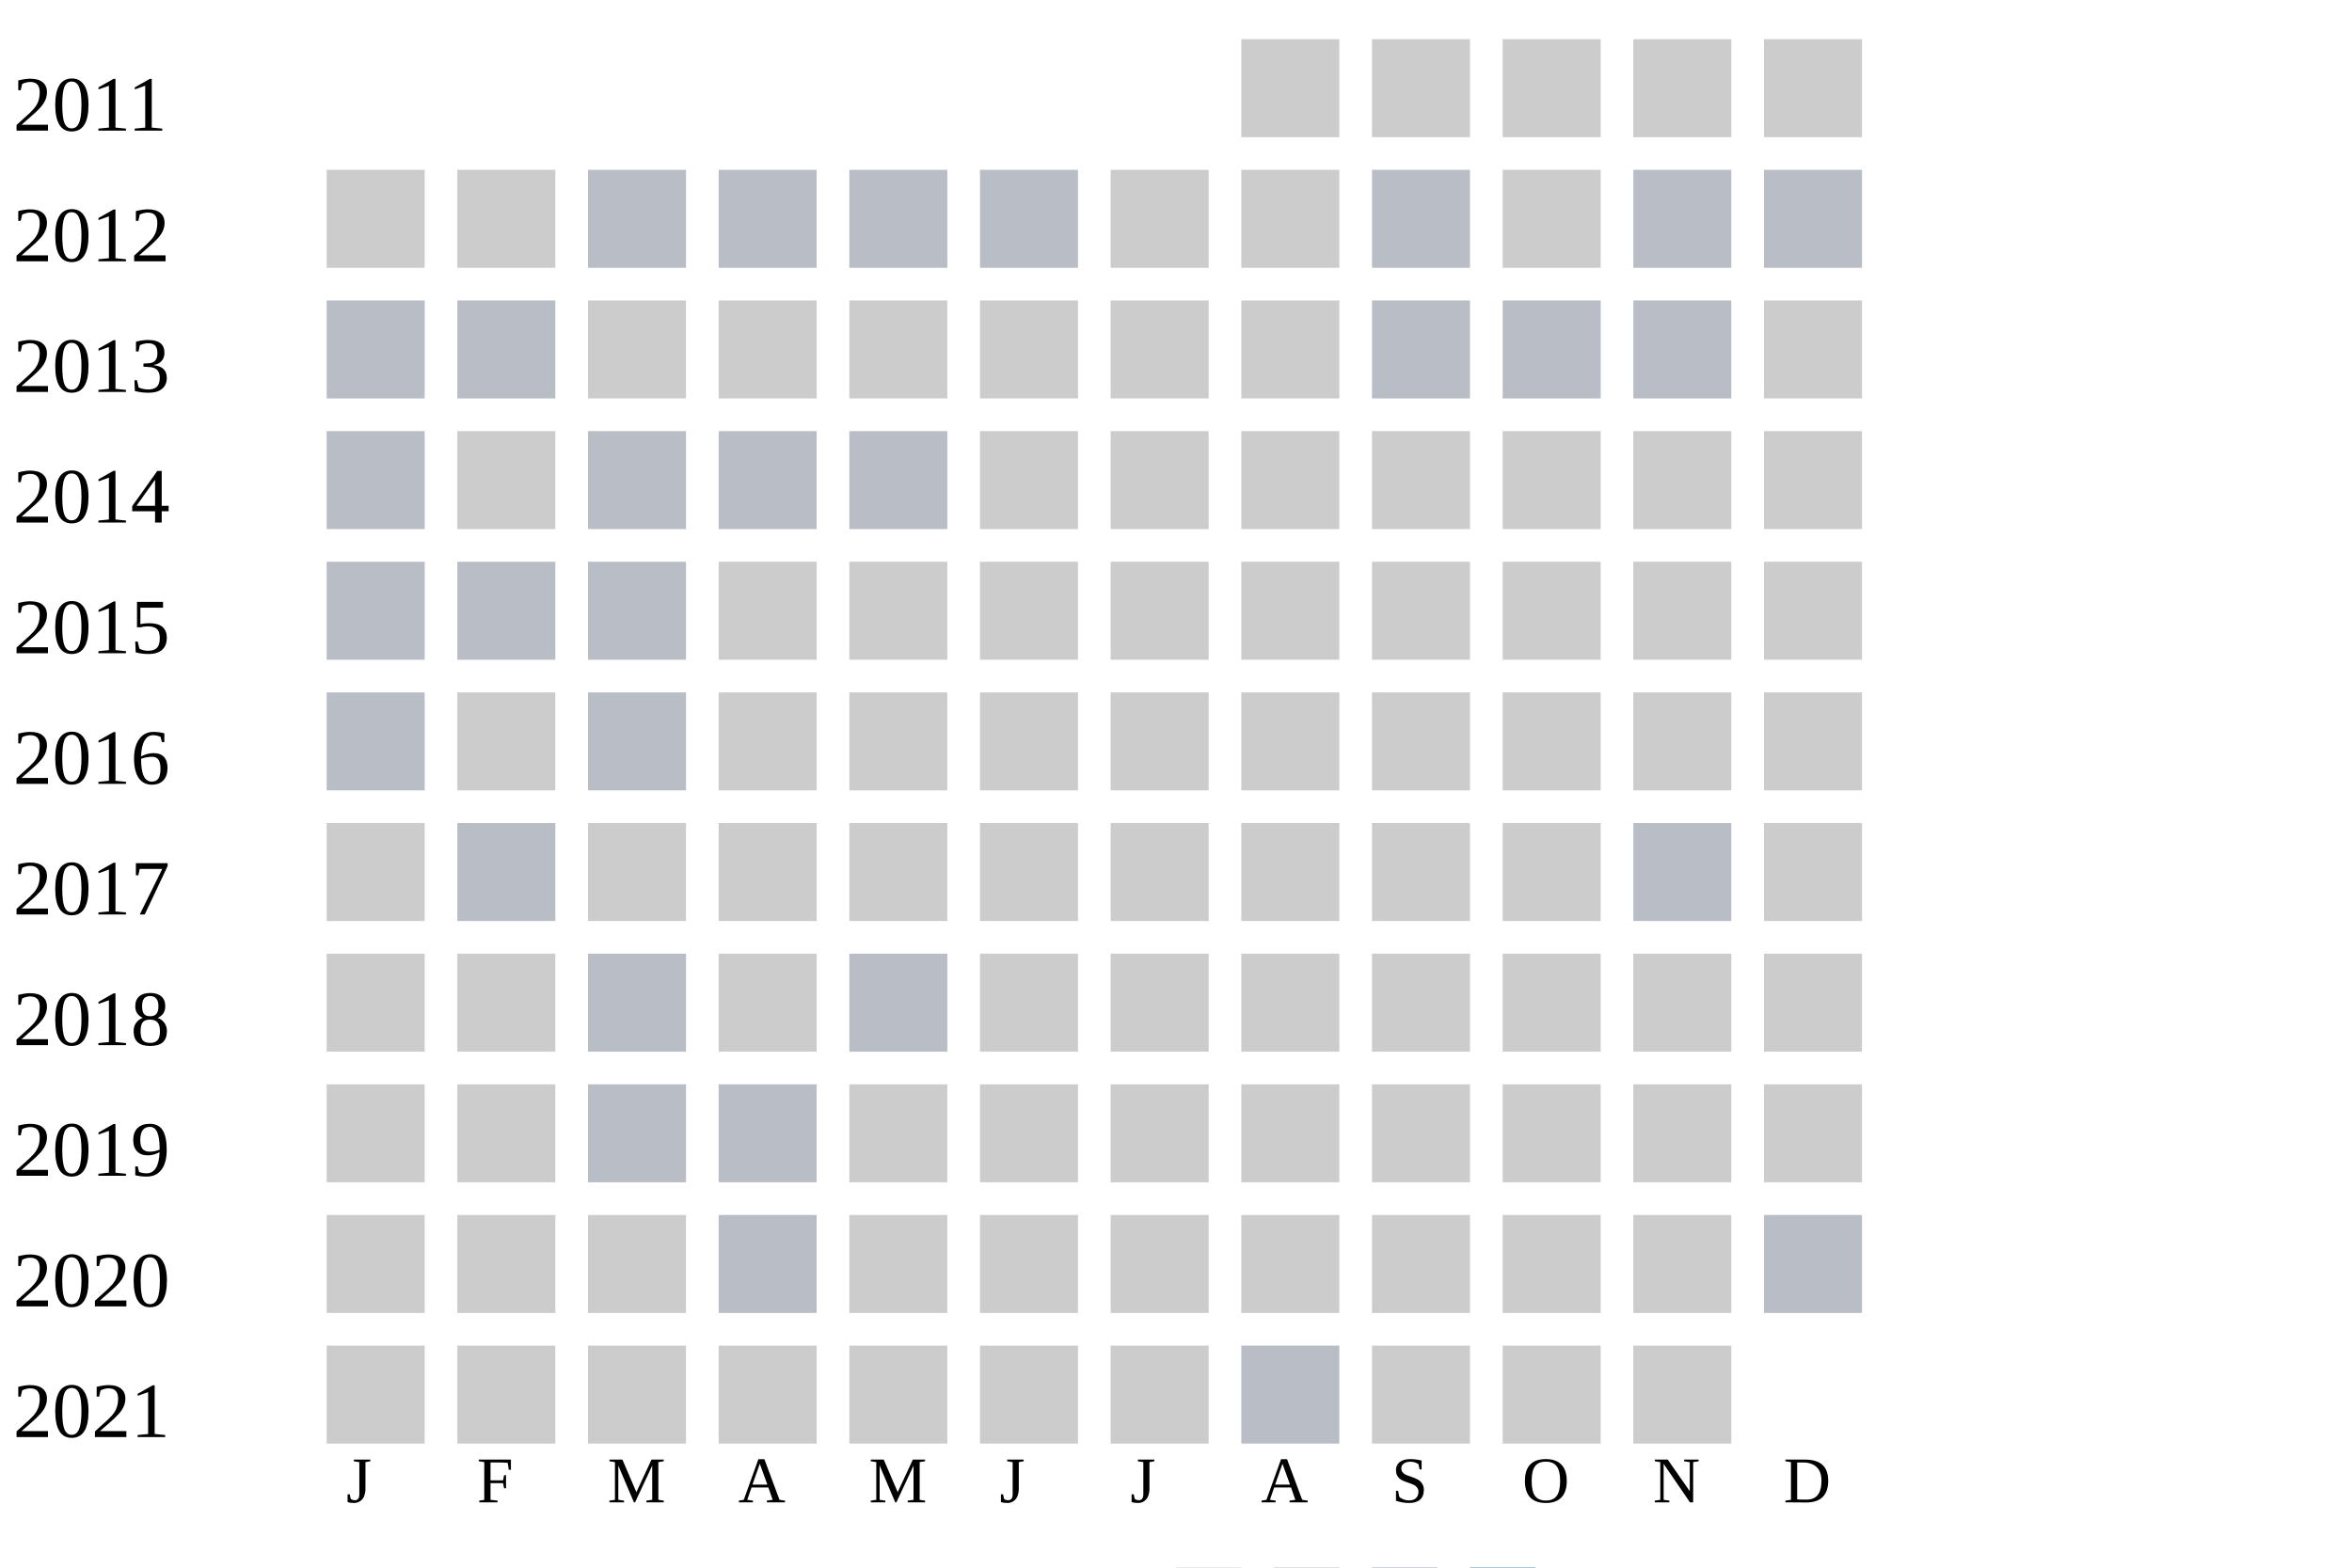
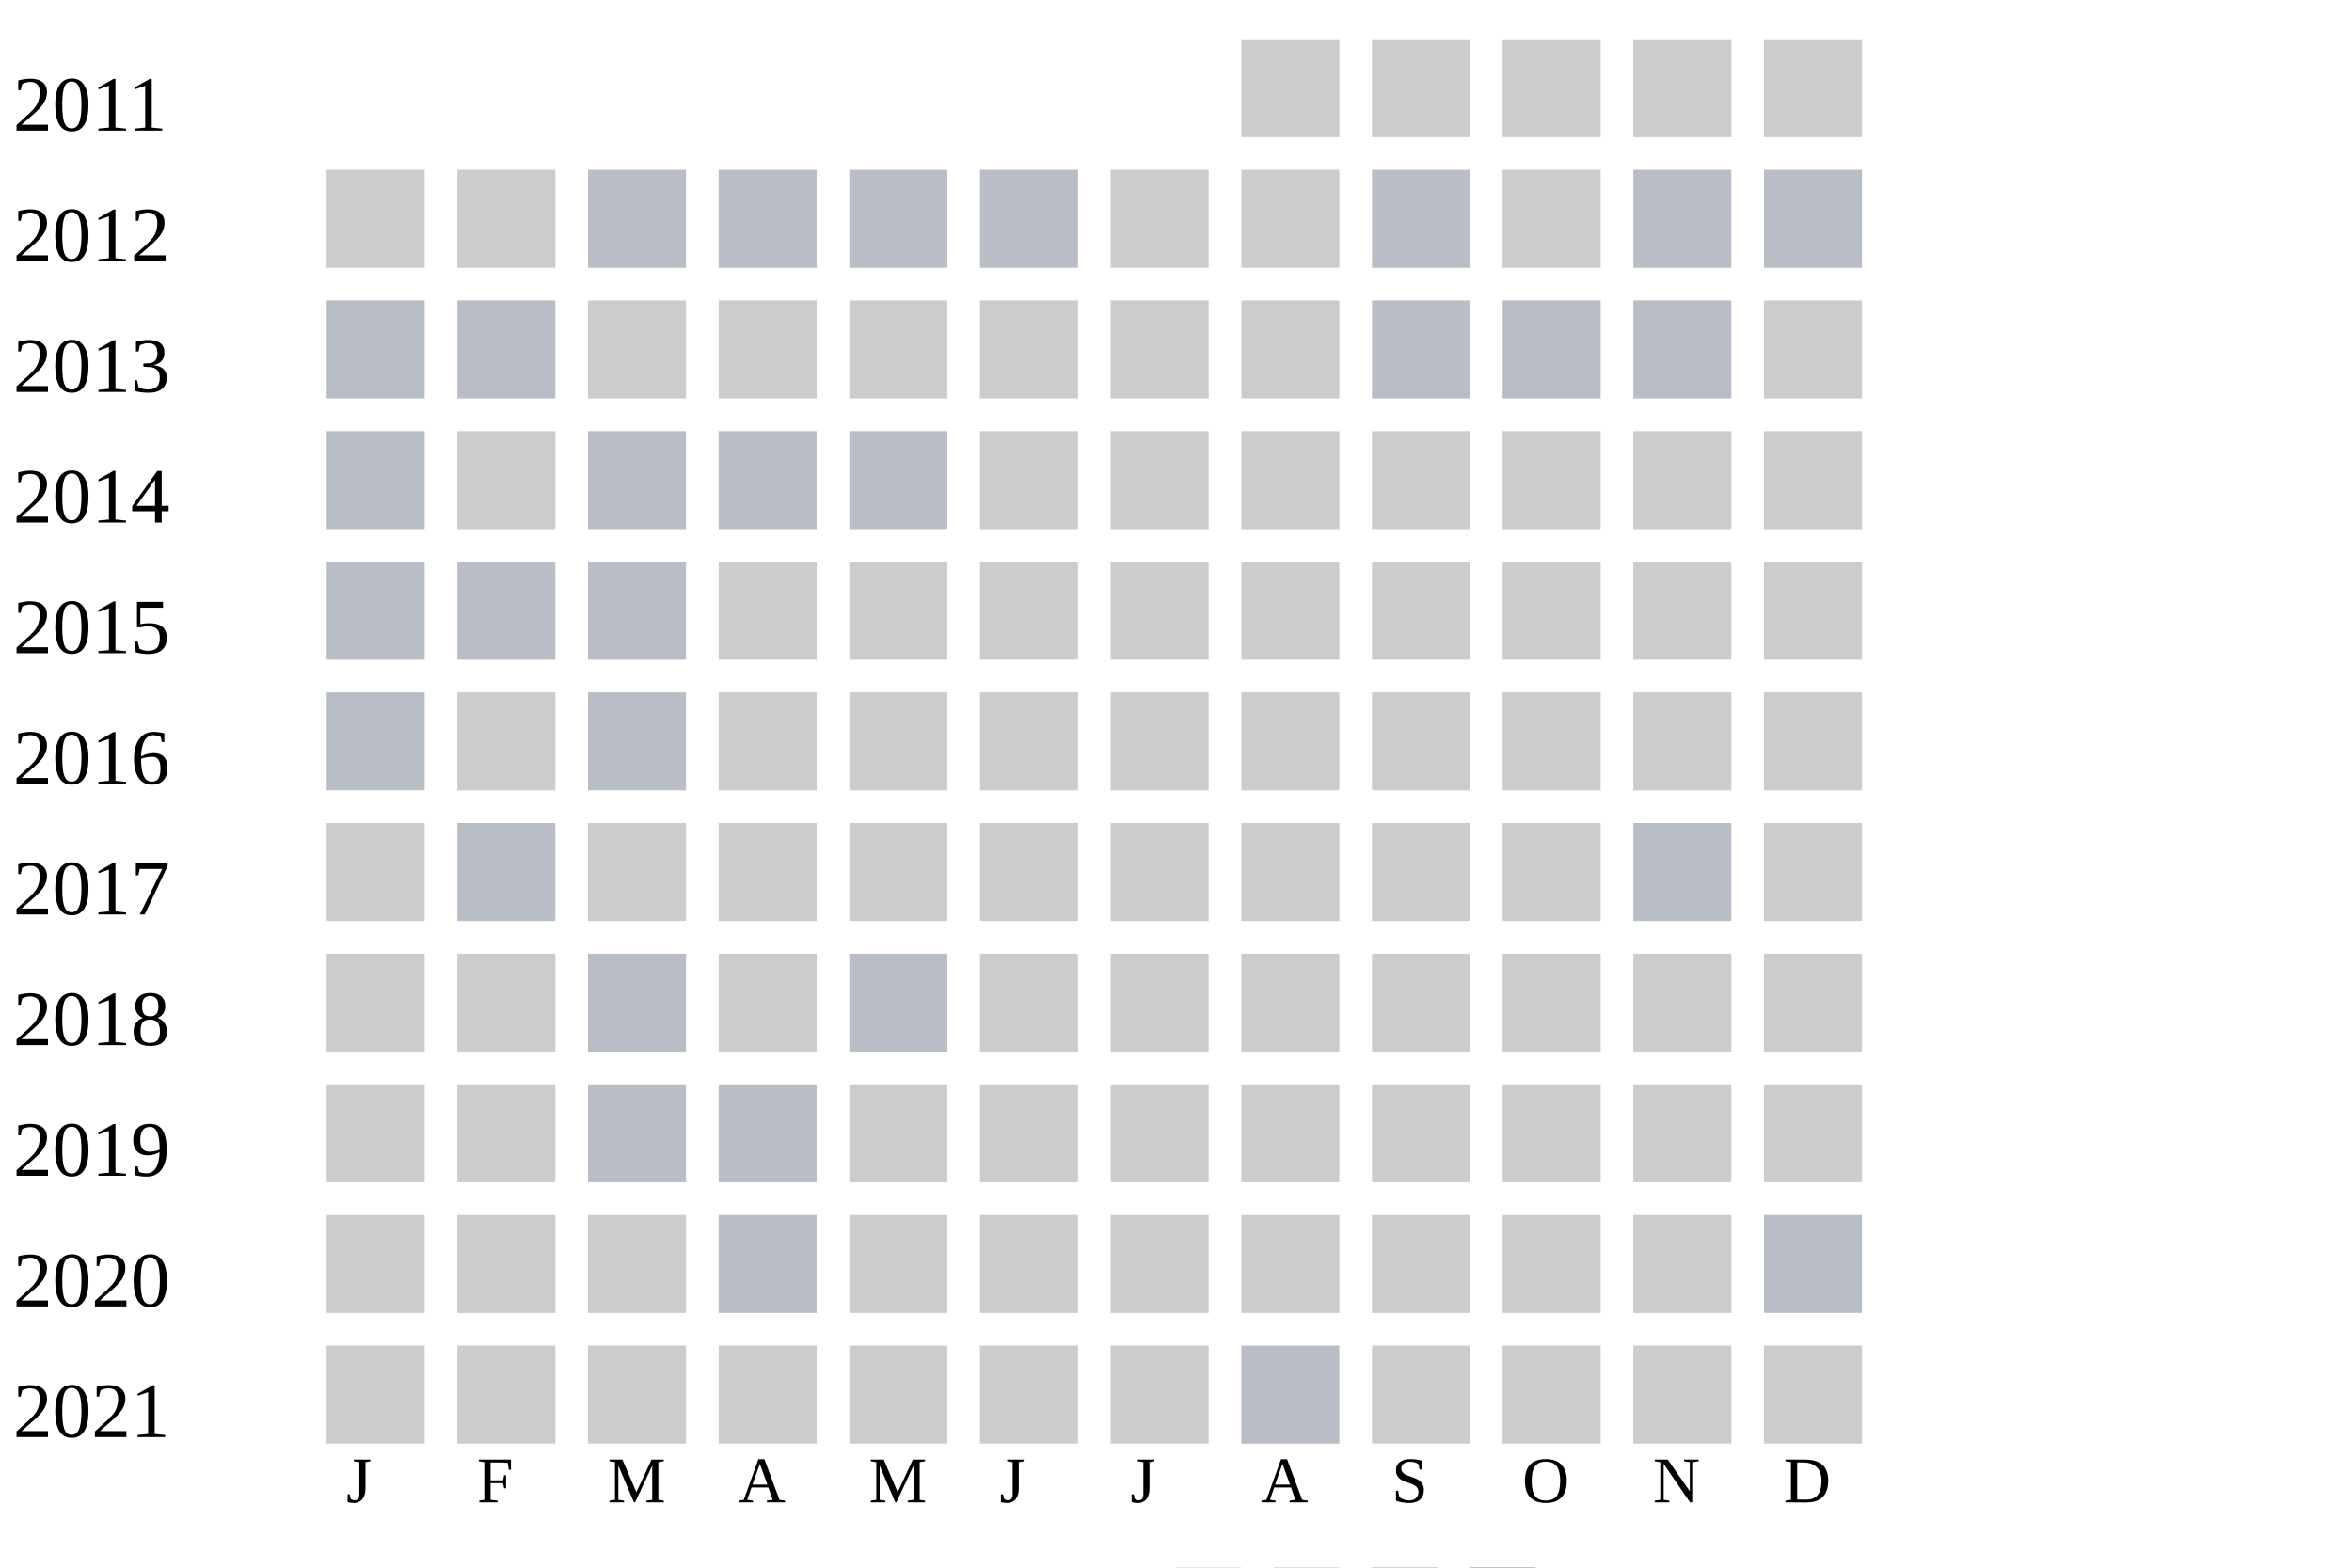
<svg xmlns="http://www.w3.org/2000/svg" width="360" height="240">
  <g transform="translate(0 0)">
    <text x="2" y="20">2011</text>
    <rect x="190" y="6" width="15" height="15" fill="#cccccc" />
    <rect x="210" y="6" width="15" height="15" fill="#cccccc" />
    <rect x="230" y="6" width="15" height="15" fill="#cccccc" />
    <rect x="250" y="6" width="15" height="15" fill="#cccccc" />
    <rect x="270" y="6" width="15" height="15" fill="#cccccc" />
  </g>
  <g transform="translate(0 20)">
    <text x="2" y="20">2012</text>
    <rect x="50" y="6" width="15" height="15" fill="#cccccc" />
    <rect x="70" y="6" width="15" height="15" fill="#cccccc" />
    <rect x="90" y="6" width="15" height="15" fill="#b9bdc6" />
    <rect x="110" y="6" width="15" height="15" fill="#b9bdc6" />
    <rect x="130" y="6" width="15" height="15" fill="#b9bdc6" />
    <rect x="150" y="6" width="15" height="15" fill="#b9bdc6" />
    <rect x="170" y="6" width="15" height="15" fill="#cccccc" />
    <rect x="190" y="6" width="15" height="15" fill="#cccccc" />
    <rect x="210" y="6" width="15" height="15" fill="#b9bdc6" />
    <rect x="230" y="6" width="15" height="15" fill="#cccccc" />
    <rect x="250" y="6" width="15" height="15" fill="#b9bdc6" />
    <rect x="270" y="6" width="15" height="15" fill="#b9bdc6" />
  </g>
  <g transform="translate(0 40)">
    <text x="2" y="20">2013</text>
    <rect x="50" y="6" width="15" height="15" fill="#b9bdc6" />
    <rect x="70" y="6" width="15" height="15" fill="#b9bdc6" />
    <rect x="90" y="6" width="15" height="15" fill="#cccccc" />
    <rect x="110" y="6" width="15" height="15" fill="#cccccc" />
    <rect x="130" y="6" width="15" height="15" fill="#cccccc" />
    <rect x="150" y="6" width="15" height="15" fill="#cccccc" />
    <rect x="170" y="6" width="15" height="15" fill="#cccccc" />
    <rect x="190" y="6" width="15" height="15" fill="#cccccc" />
    <rect x="210" y="6" width="15" height="15" fill="#b9bdc6" />
    <rect x="230" y="6" width="15" height="15" fill="#b9bdc6" />
    <rect x="250" y="6" width="15" height="15" fill="#b9bdc6" />
    <rect x="270" y="6" width="15" height="15" fill="#cccccc" />
  </g>
  <g transform="translate(0 60)">
    <text x="2" y="20">2014</text>
    <rect x="50" y="6" width="15" height="15" fill="#b9bdc6" />
    <rect x="70" y="6" width="15" height="15" fill="#cccccc" />
    <rect x="90" y="6" width="15" height="15" fill="#b9bdc6" />
    <rect x="110" y="6" width="15" height="15" fill="#b9bdc6" />
    <rect x="130" y="6" width="15" height="15" fill="#b9bdc6" />
    <rect x="150" y="6" width="15" height="15" fill="#cccccc" />
    <rect x="170" y="6" width="15" height="15" fill="#cccccc" />
    <rect x="190" y="6" width="15" height="15" fill="#cccccc" />
    <rect x="210" y="6" width="15" height="15" fill="#cccccc" />
    <rect x="230" y="6" width="15" height="15" fill="#cccccc" />
    <rect x="250" y="6" width="15" height="15" fill="#cccccc" />
    <rect x="270" y="6" width="15" height="15" fill="#cccccc" />
  </g>
  <g transform="translate(0 80)">
    <text x="2" y="20">2015</text>
    <rect x="50" y="6" width="15" height="15" fill="#b9bdc6" />
    <rect x="70" y="6" width="15" height="15" fill="#b9bdc6" />
    <rect x="90" y="6" width="15" height="15" fill="#b9bdc6" />
    <rect x="110" y="6" width="15" height="15" fill="#cccccc" />
    <rect x="130" y="6" width="15" height="15" fill="#cccccc" />
    <rect x="150" y="6" width="15" height="15" fill="#cccccc" />
    <rect x="170" y="6" width="15" height="15" fill="#cccccc" />
    <rect x="190" y="6" width="15" height="15" fill="#cccccc" />
    <rect x="210" y="6" width="15" height="15" fill="#cccccc" />
    <rect x="230" y="6" width="15" height="15" fill="#cccccc" />
    <rect x="250" y="6" width="15" height="15" fill="#cccccc" />
    <rect x="270" y="6" width="15" height="15" fill="#cccccc" />
  </g>
  <g transform="translate(0 100)">
    <text x="2" y="20">2016</text>
    <rect x="50" y="6" width="15" height="15" fill="#b9bdc6" />
    <rect x="70" y="6" width="15" height="15" fill="#cccccc" />
    <rect x="90" y="6" width="15" height="15" fill="#b9bdc6" />
    <rect x="110" y="6" width="15" height="15" fill="#cccccc" />
    <rect x="130" y="6" width="15" height="15" fill="#cccccc" />
    <rect x="150" y="6" width="15" height="15" fill="#cccccc" />
    <rect x="170" y="6" width="15" height="15" fill="#cccccc" />
    <rect x="190" y="6" width="15" height="15" fill="#cccccc" />
    <rect x="210" y="6" width="15" height="15" fill="#cccccc" />
    <rect x="230" y="6" width="15" height="15" fill="#cccccc" />
    <rect x="250" y="6" width="15" height="15" fill="#cccccc" />
    <rect x="270" y="6" width="15" height="15" fill="#cccccc" />
  </g>
  <g transform="translate(0 120)">
    <text x="2" y="20">2017</text>
    <rect x="50" y="6" width="15" height="15" fill="#cccccc" />
    <rect x="70" y="6" width="15" height="15" fill="#b9bdc6" />
    <rect x="90" y="6" width="15" height="15" fill="#cccccc" />
    <rect x="110" y="6" width="15" height="15" fill="#cccccc" />
    <rect x="130" y="6" width="15" height="15" fill="#cccccc" />
    <rect x="150" y="6" width="15" height="15" fill="#cccccc" />
    <rect x="170" y="6" width="15" height="15" fill="#cccccc" />
    <rect x="190" y="6" width="15" height="15" fill="#cccccc" />
    <rect x="210" y="6" width="15" height="15" fill="#cccccc" />
    <rect x="230" y="6" width="15" height="15" fill="#cccccc" />
    <rect x="250" y="6" width="15" height="15" fill="#b9bdc6" />
    <rect x="270" y="6" width="15" height="15" fill="#cccccc" />
  </g>
  <g transform="translate(0 140)">
    <text x="2" y="20">2018</text>
    <rect x="50" y="6" width="15" height="15" fill="#cccccc" />
    <rect x="70" y="6" width="15" height="15" fill="#cccccc" />
    <rect x="90" y="6" width="15" height="15" fill="#b9bdc6" />
    <rect x="110" y="6" width="15" height="15" fill="#cccccc" />
    <rect x="130" y="6" width="15" height="15" fill="#b9bdc6" />
    <rect x="150" y="6" width="15" height="15" fill="#cccccc" />
    <rect x="170" y="6" width="15" height="15" fill="#cccccc" />
    <rect x="190" y="6" width="15" height="15" fill="#cccccc" />
    <rect x="210" y="6" width="15" height="15" fill="#cccccc" />
    <rect x="230" y="6" width="15" height="15" fill="#cccccc" />
    <rect x="250" y="6" width="15" height="15" fill="#cccccc" />
    <rect x="270" y="6" width="15" height="15" fill="#cccccc" />
  </g>
  <g transform="translate(0 160)">
    <text x="2" y="20">2019</text>
    <rect x="50" y="6" width="15" height="15" fill="#cccccc" />
    <rect x="70" y="6" width="15" height="15" fill="#cccccc" />
    <rect x="90" y="6" width="15" height="15" fill="#b9bdc6" />
    <rect x="110" y="6" width="15" height="15" fill="#b9bdc6" />
    <rect x="130" y="6" width="15" height="15" fill="#cccccc" />
    <rect x="150" y="6" width="15" height="15" fill="#cccccc" />
    <rect x="170" y="6" width="15" height="15" fill="#cccccc" />
    <rect x="190" y="6" width="15" height="15" fill="#cccccc" />
    <rect x="210" y="6" width="15" height="15" fill="#cccccc" />
    <rect x="230" y="6" width="15" height="15" fill="#cccccc" />
    <rect x="250" y="6" width="15" height="15" fill="#cccccc" />
    <rect x="270" y="6" width="15" height="15" fill="#cccccc" />
  </g>
  <g transform="translate(0 180)">
    <text x="2" y="20">2020</text>
    <rect x="50" y="6" width="15" height="15" fill="#cccccc" />
    <rect x="70" y="6" width="15" height="15" fill="#cccccc" />
    <rect x="90" y="6" width="15" height="15" fill="#cccccc" />
    <rect x="110" y="6" width="15" height="15" fill="#b9bdc6" />
    <rect x="130" y="6" width="15" height="15" fill="#cccccc" />
    <rect x="150" y="6" width="15" height="15" fill="#cccccc" />
    <rect x="170" y="6" width="15" height="15" fill="#cccccc" />
    <rect x="190" y="6" width="15" height="15" fill="#cccccc" />
    <rect x="210" y="6" width="15" height="15" fill="#cccccc" />
    <rect x="230" y="6" width="15" height="15" fill="#cccccc" />
    <rect x="250" y="6" width="15" height="15" fill="#cccccc" />
    <rect x="270" y="6" width="15" height="15" fill="#b9bdc6" />
  </g>
  <g transform="translate(0 200)">
    <text x="2" y="20">2021</text>
    <rect x="50" y="6" width="15" height="15" fill="#cccccc" />
    <rect x="70" y="6" width="15" height="15" fill="#cccccc" />
    <rect x="90" y="6" width="15" height="15" fill="#cccccc" />
    <rect x="110" y="6" width="15" height="15" fill="#cccccc" />
    <rect x="130" y="6" width="15" height="15" fill="#cccccc" />
    <rect x="150" y="6" width="15" height="15" fill="#cccccc" />
    <rect x="170" y="6" width="15" height="15" fill="#cccccc" />
    <rect x="190" y="6" width="15" height="15" fill="#b9bdc6" />
    <rect x="210" y="6" width="15" height="15" fill="#cccccc" />
    <rect x="230" y="6" width="15" height="15" fill="#cccccc" />
    <rect x="250" y="6" width="15" height="15" fill="#cccccc" />
+     <rect x="270" y="6" width="15" height="15" fill="#cccccc" />
  </g>
  <text style="font-size: 10px; text-align: center" x="53" y="230">J</text>
  <text style="font-size: 10px; text-align: center" x="73" y="230">F</text>
  <text style="font-size: 10px; text-align: center" x="93" y="230">M</text>
  <text style="font-size: 10px; text-align: center" x="113" y="230">A</text>
  <text style="font-size: 10px; text-align: center" x="133" y="230">M</text>
  <text style="font-size: 10px; text-align: center" x="153" y="230">J</text>
  <text style="font-size: 10px; text-align: center" x="173" y="230">J</text>
  <text style="font-size: 10px; text-align: center" x="193" y="230">A</text>
  <text style="font-size: 10px; text-align: center" x="213" y="230">S</text>
  <text style="font-size: 10px; text-align: center" x="233" y="230">O</text>
  <text style="font-size: 10px; text-align: center" x="253" y="230">N</text>
  <text style="font-size: 10px; text-align: center" x="273" y="230">D</text>
  <text style="font-size: 10px;" x="155" y="249">Less</text>
  <rect fill="#b9bdc6" width="10" height="10" x="180" y="240" />
  <rect fill="#919fba" width="10" height="10" x="195" y="240" />
  <rect fill="#6882ae" width="10" height="10" x="210" y="240" />
  <rect fill="#005a9c" width="10" height="10" x="225" y="240" />
  <text x="240" y="249" style="font-size: 10px;">More</text>
</svg>
